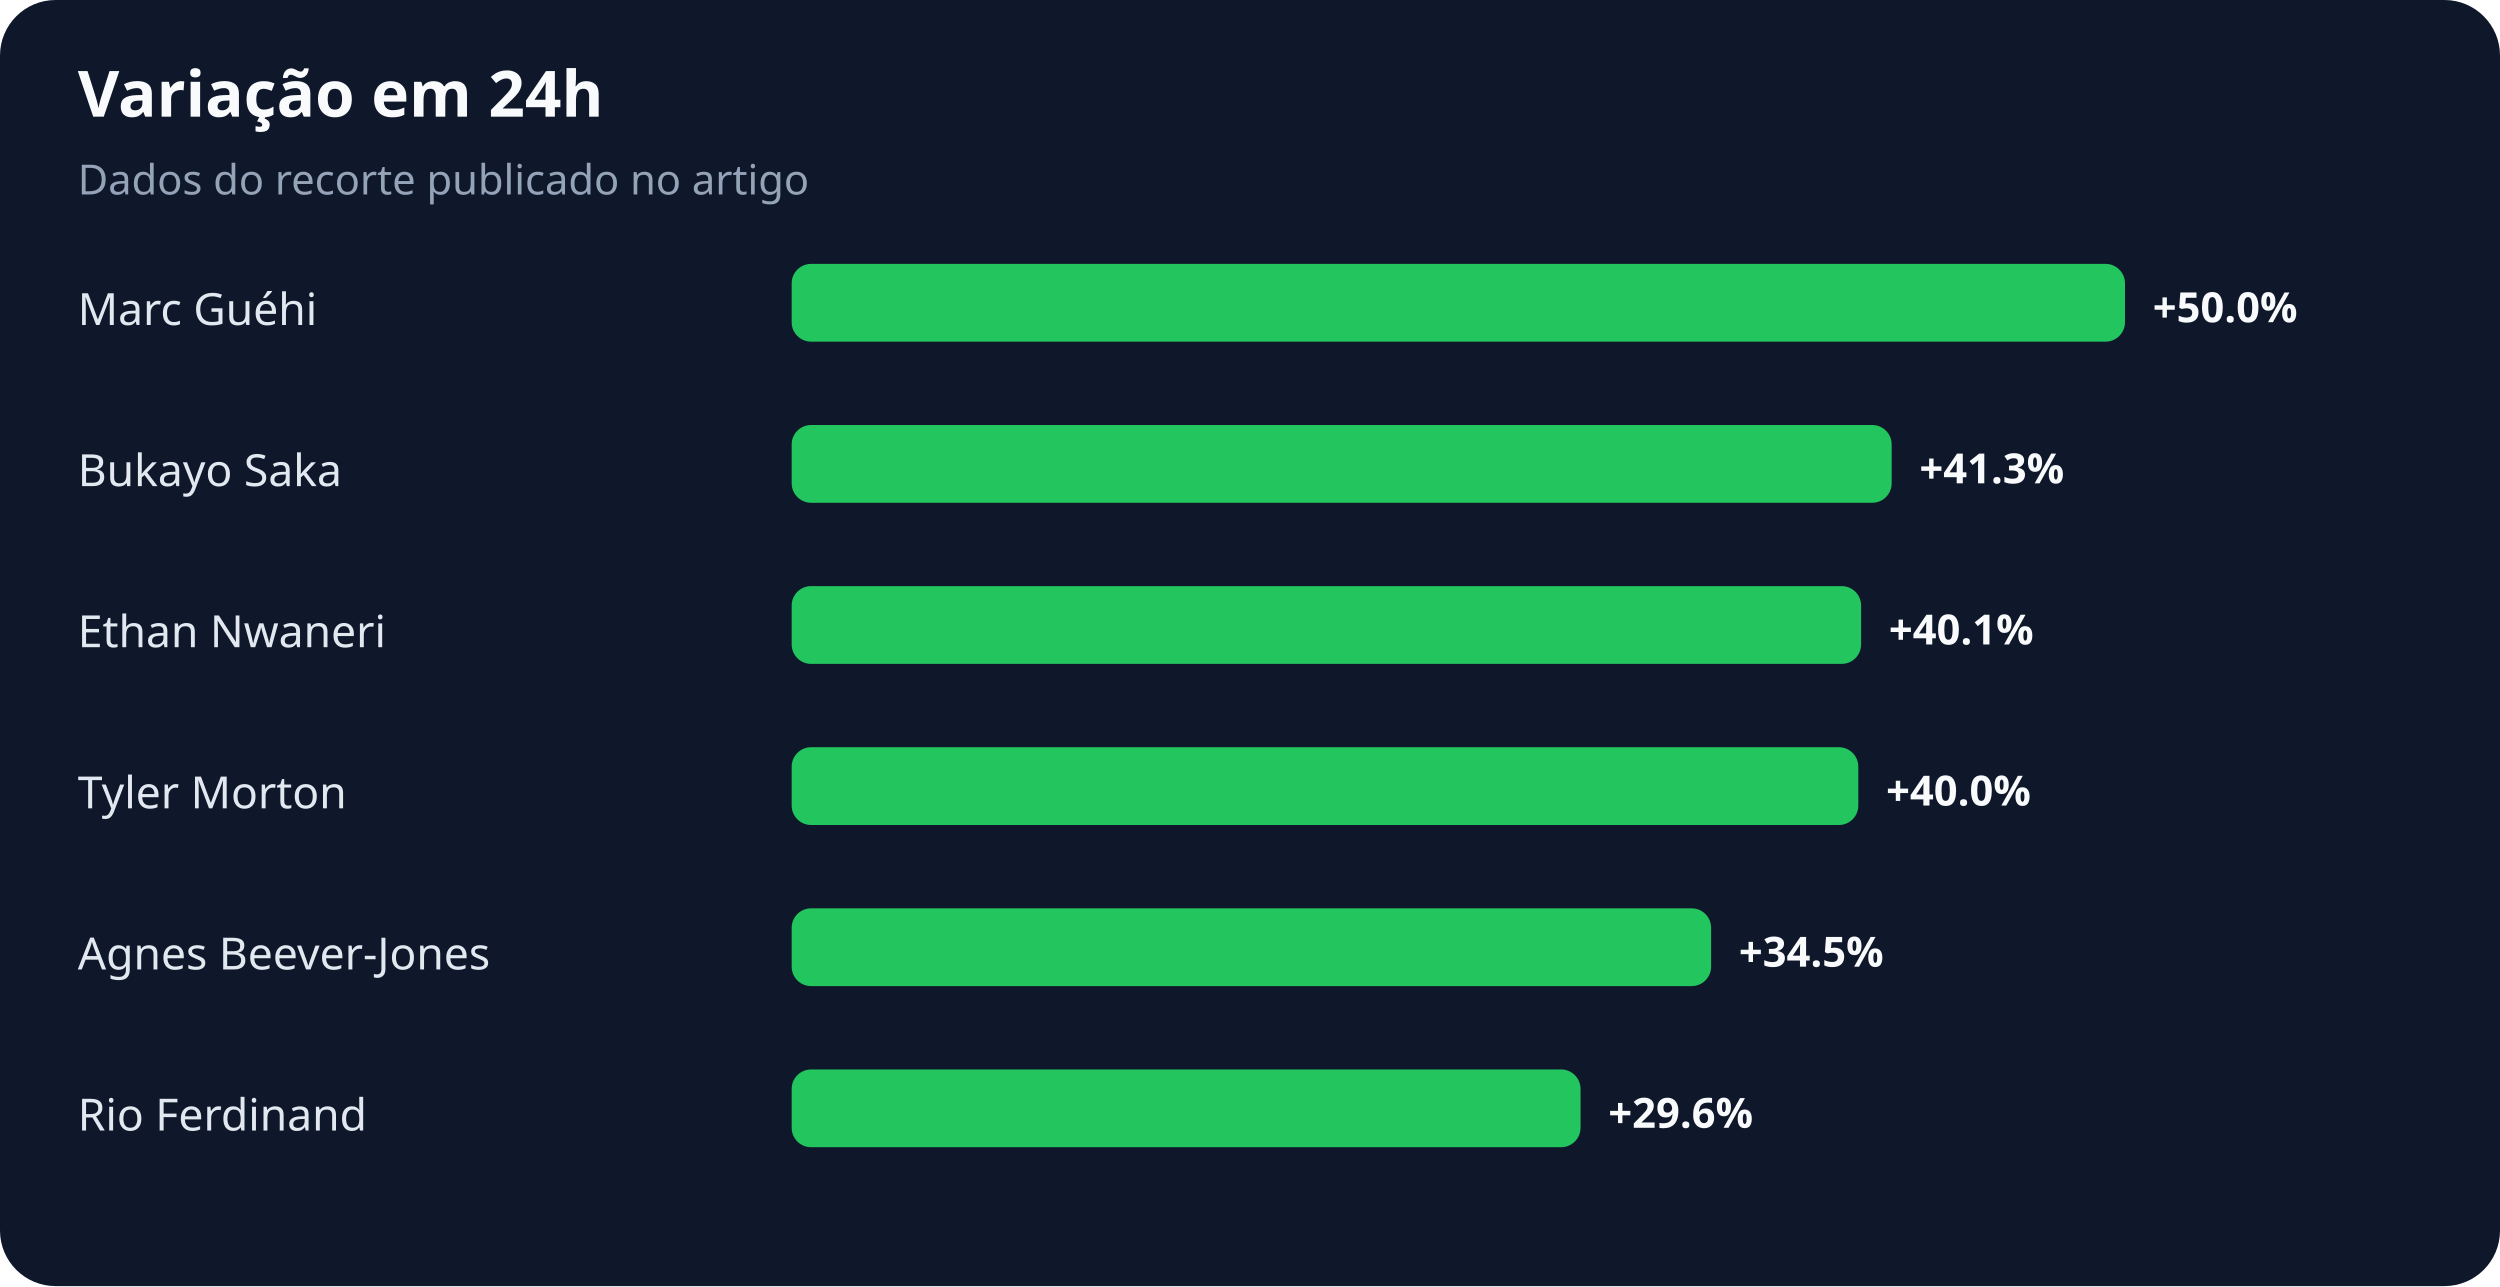
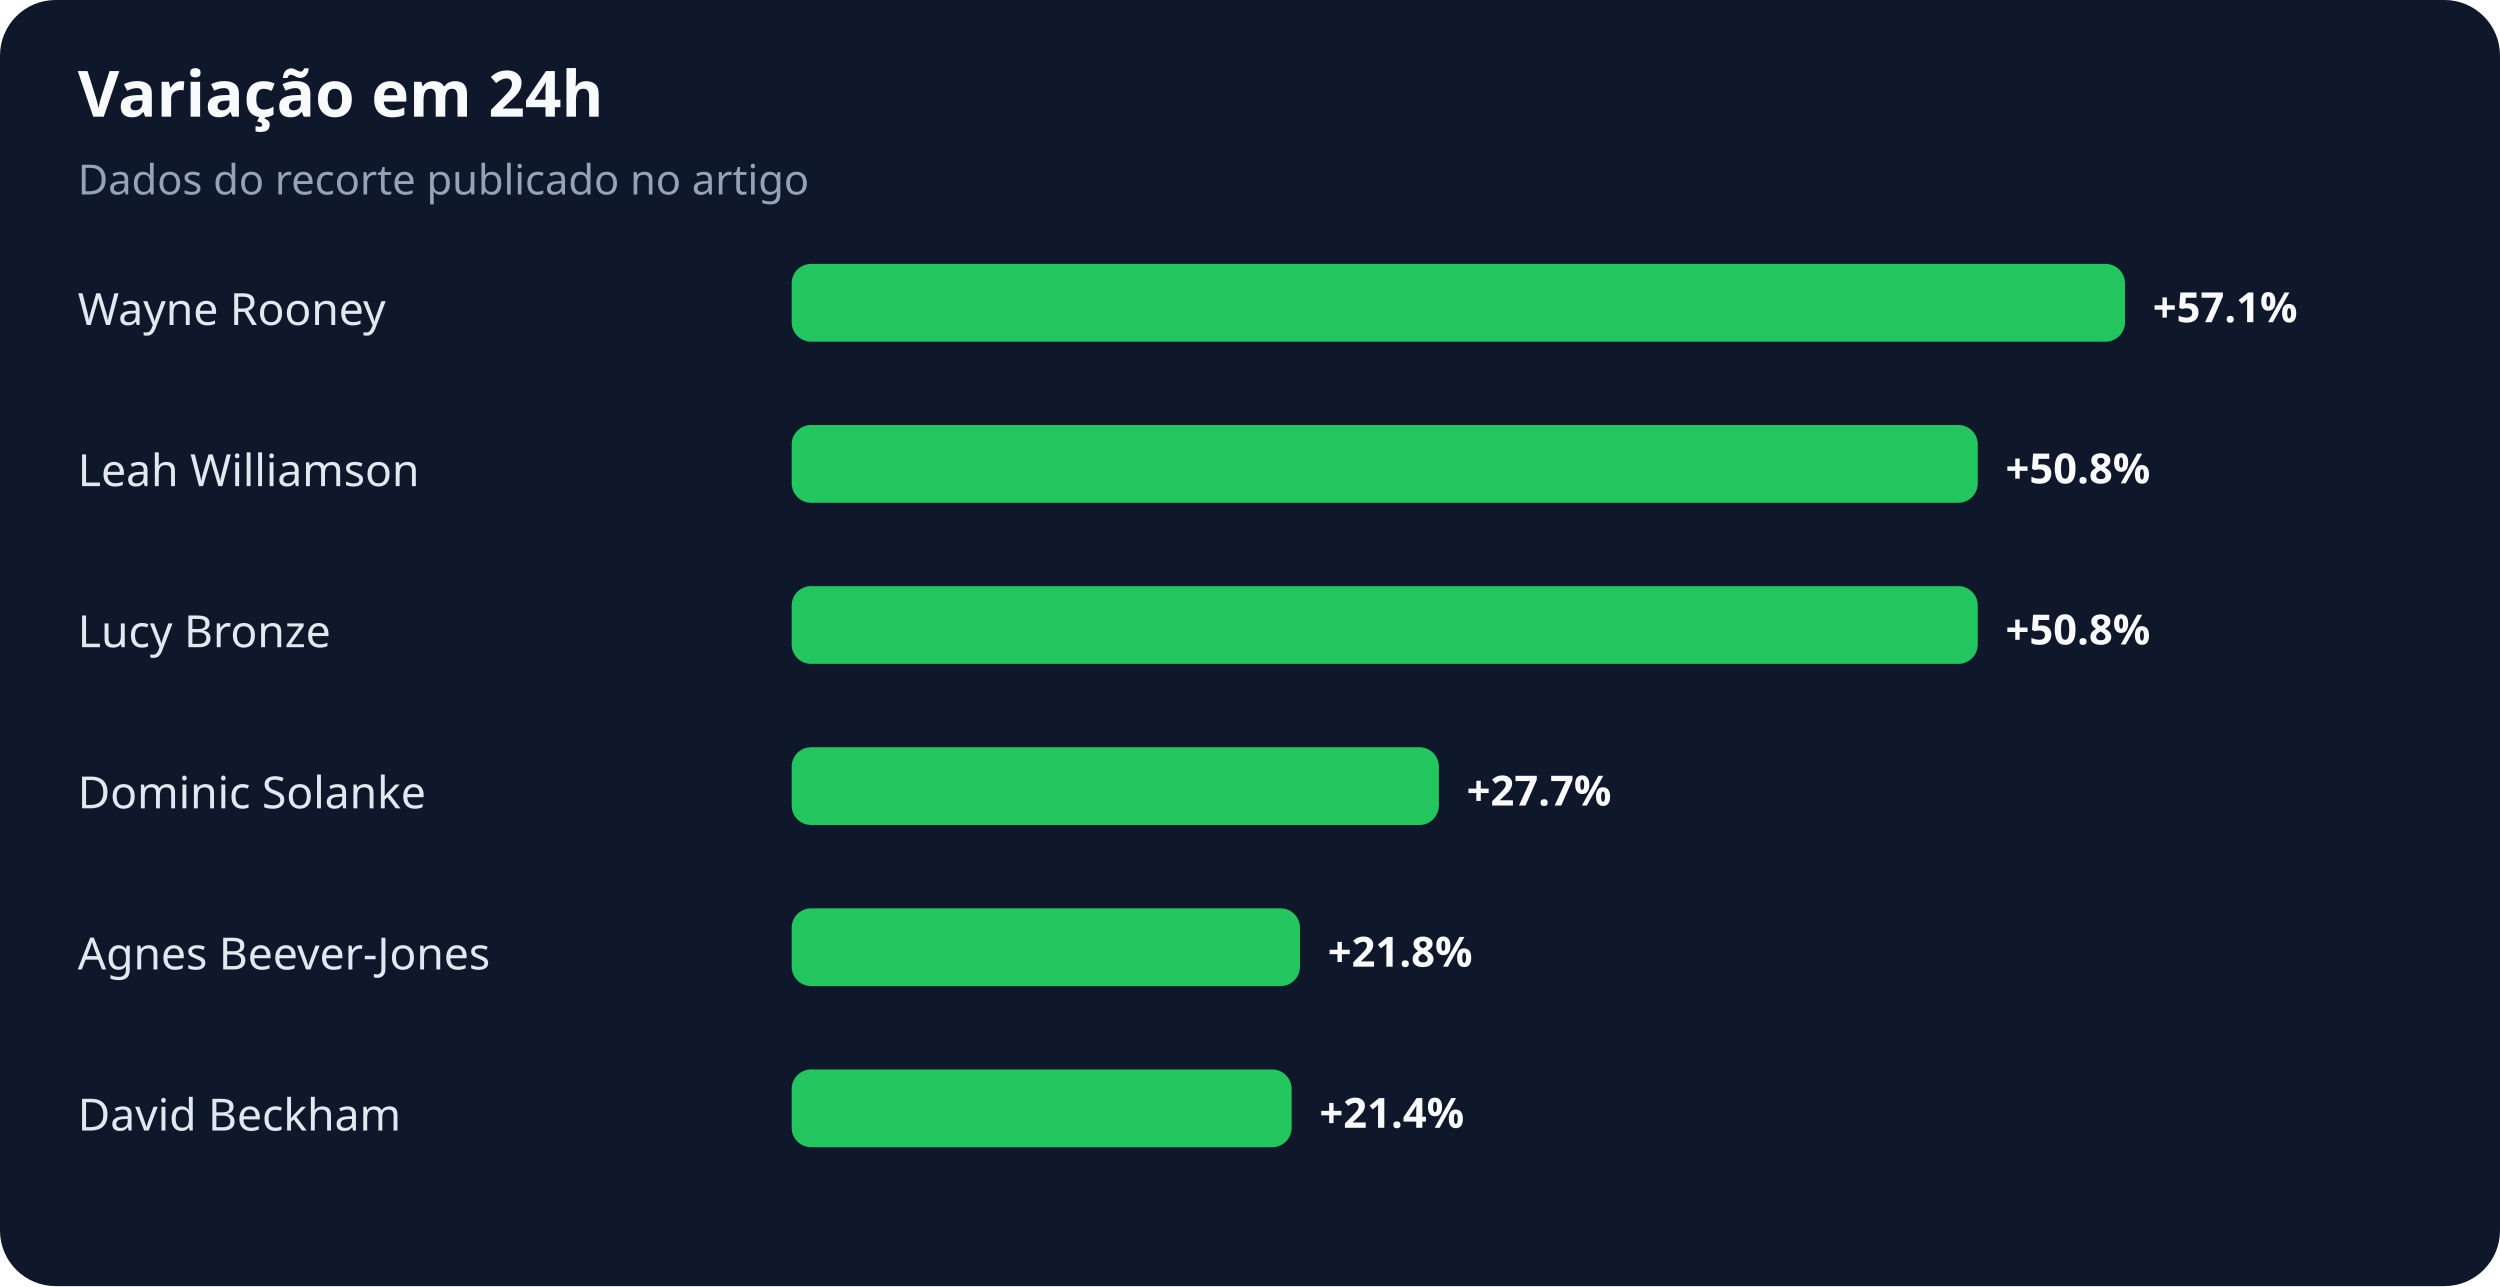
<svg xmlns="http://www.w3.org/2000/svg" width="900" height="463" viewBox="0 0 900 463" role="img" aria-labelledby="title desc">
  <rect width="100%" height="100%" rx="20" fill="#0f172a" />
  <text x="28" y="42" fill="#f8fafc" font-family="system-ui,sans-serif" font-size="23" font-weight="700">Variação em 24h</text>
  <text x="28" y="70" fill="#94a3b8" font-family="system-ui,sans-serif" font-size="15">Dados do recorte publicado no artigo</text>
-   <text x="28" y="117" fill="#e2e8f0" font-family="system-ui,sans-serif" font-size="16">Marc Guéhi</text>
+   <text x="28" y="117" fill="#e2e8f0" font-family="system-ui,sans-serif" font-size="16">Wayne Rooney</text>
  <rect x="285" y="95" width="480" height="28" rx="7" fill="#22c55e" />
-   <text x="775" y="116" fill="#f8fafc" font-family="system-ui,sans-serif" font-size="15" font-weight="700">+50.0%</text>
-   <text x="28" y="175" fill="#e2e8f0" font-family="system-ui,sans-serif" font-size="16">Bukayo Saka</text>
-   <rect x="285" y="153" width="396" height="28" rx="7" fill="#22c55e" />
-   <text x="691" y="174" fill="#f8fafc" font-family="system-ui,sans-serif" font-size="15" font-weight="700">+41.3%</text>
-   <text x="28" y="233" fill="#e2e8f0" font-family="system-ui,sans-serif" font-size="16">Ethan Nwaneri</text>
-   <rect x="285" y="211" width="385" height="28" rx="7" fill="#22c55e" />
-   <text x="680" y="232" fill="#f8fafc" font-family="system-ui,sans-serif" font-size="15" font-weight="700">+40.1%</text>
-   <text x="28" y="291" fill="#e2e8f0" font-family="system-ui,sans-serif" font-size="16">Tyler Morton</text>
-   <rect x="285" y="269" width="384" height="28" rx="7" fill="#22c55e" />
-   <text x="679" y="290" fill="#f8fafc" font-family="system-ui,sans-serif" font-size="15" font-weight="700">+40.0%</text>
+   <text x="775" y="116" fill="#f8fafc" font-family="system-ui,sans-serif" font-size="15" font-weight="700">+57.1%</text>
+   <text x="28" y="175" fill="#e2e8f0" font-family="system-ui,sans-serif" font-size="16">Leah Williamson</text>
+   <rect x="285" y="153" width="427" height="28" rx="7" fill="#22c55e" />
+   <text x="722" y="174" fill="#f8fafc" font-family="system-ui,sans-serif" font-size="15" font-weight="700">+50.8%</text>
+   <text x="28" y="233" fill="#e2e8f0" font-family="system-ui,sans-serif" font-size="16">Lucy Bronze</text>
+   <rect x="285" y="211" width="427" height="28" rx="7" fill="#22c55e" />
+   <text x="722" y="232" fill="#f8fafc" font-family="system-ui,sans-serif" font-size="15" font-weight="700">+50.8%</text>
+   <text x="28" y="291" fill="#e2e8f0" font-family="system-ui,sans-serif" font-size="16">Dominic Solanke</text>
+   <rect x="285" y="269" width="233" height="28" rx="7" fill="#22c55e" />
+   <text x="528" y="290" fill="#f8fafc" font-family="system-ui,sans-serif" font-size="15" font-weight="700">+27.7%</text>
  <text x="28" y="349" fill="#e2e8f0" font-family="system-ui,sans-serif" font-size="16">Agnes Beever-Jones</text>
-   <rect x="285" y="327" width="331" height="28" rx="7" fill="#22c55e" />
-   <text x="626" y="348" fill="#f8fafc" font-family="system-ui,sans-serif" font-size="15" font-weight="700">+34.5%</text>
-   <text x="28" y="407" fill="#e2e8f0" font-family="system-ui,sans-serif" font-size="16">Rio Ferdinand</text>
-   <rect x="285" y="385" width="284" height="28" rx="7" fill="#22c55e" />
-   <text x="579" y="406" fill="#f8fafc" font-family="system-ui,sans-serif" font-size="15" font-weight="700">+29.6%</text>
+   <rect x="285" y="327" width="183" height="28" rx="7" fill="#22c55e" />
+   <text x="478" y="348" fill="#f8fafc" font-family="system-ui,sans-serif" font-size="15" font-weight="700">+21.8%</text>
+   <text x="28" y="407" fill="#e2e8f0" font-family="system-ui,sans-serif" font-size="16">David Beckham</text>
+   <rect x="285" y="385" width="180" height="28" rx="7" fill="#22c55e" />
+   <text x="475" y="406" fill="#f8fafc" font-family="system-ui,sans-serif" font-size="15" font-weight="700">+21.4%</text>
</svg>
